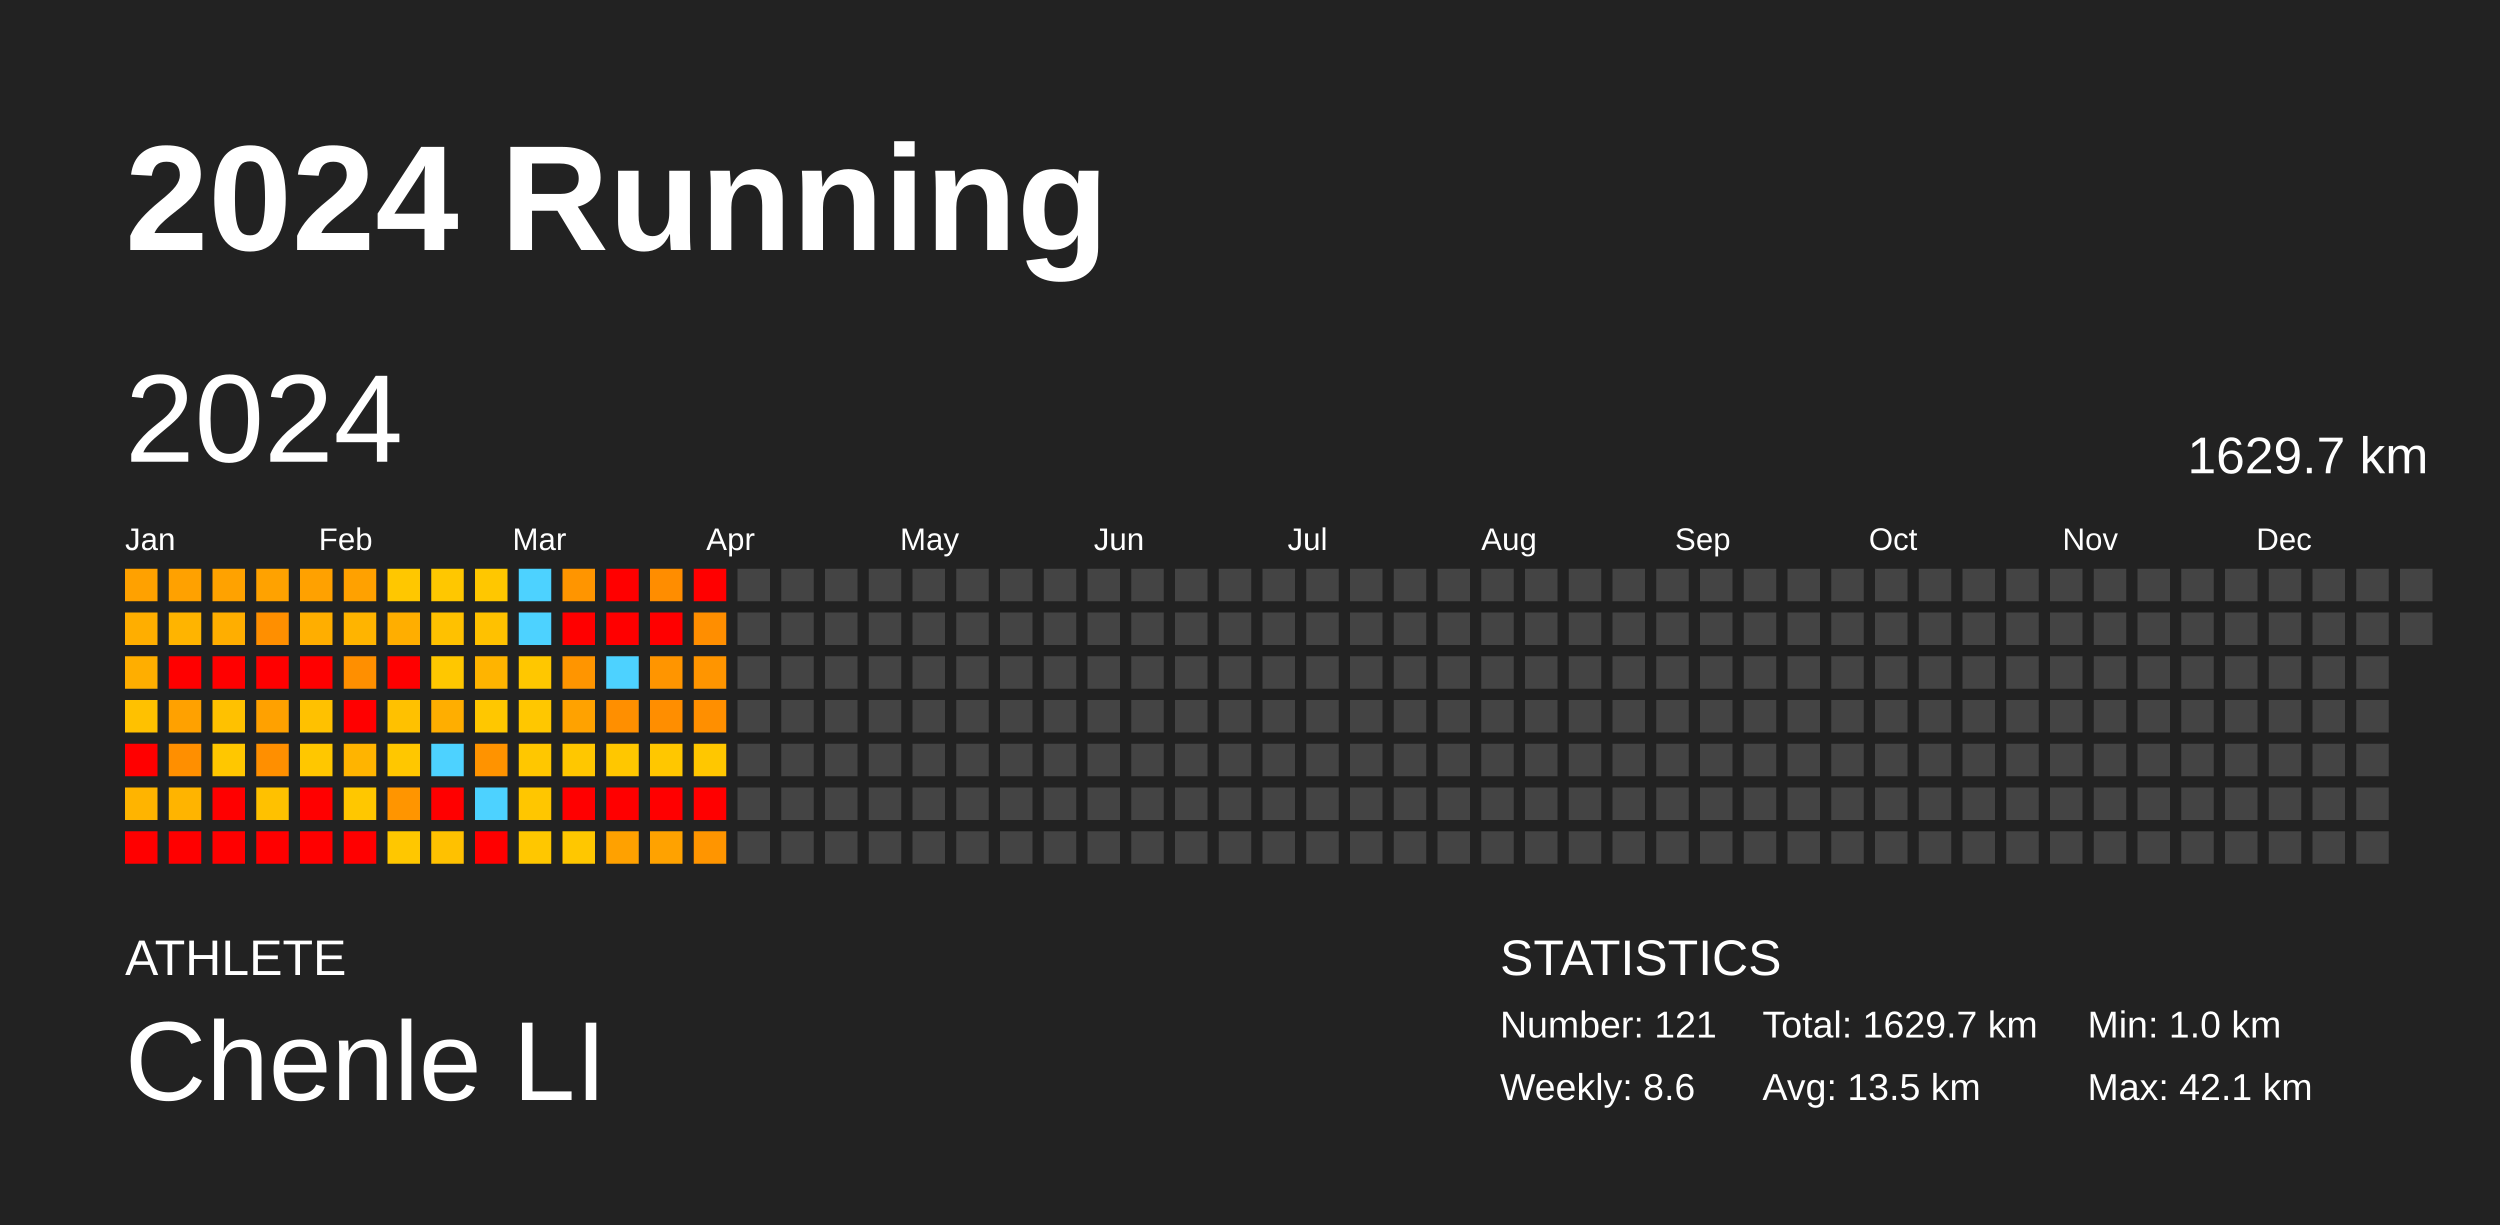
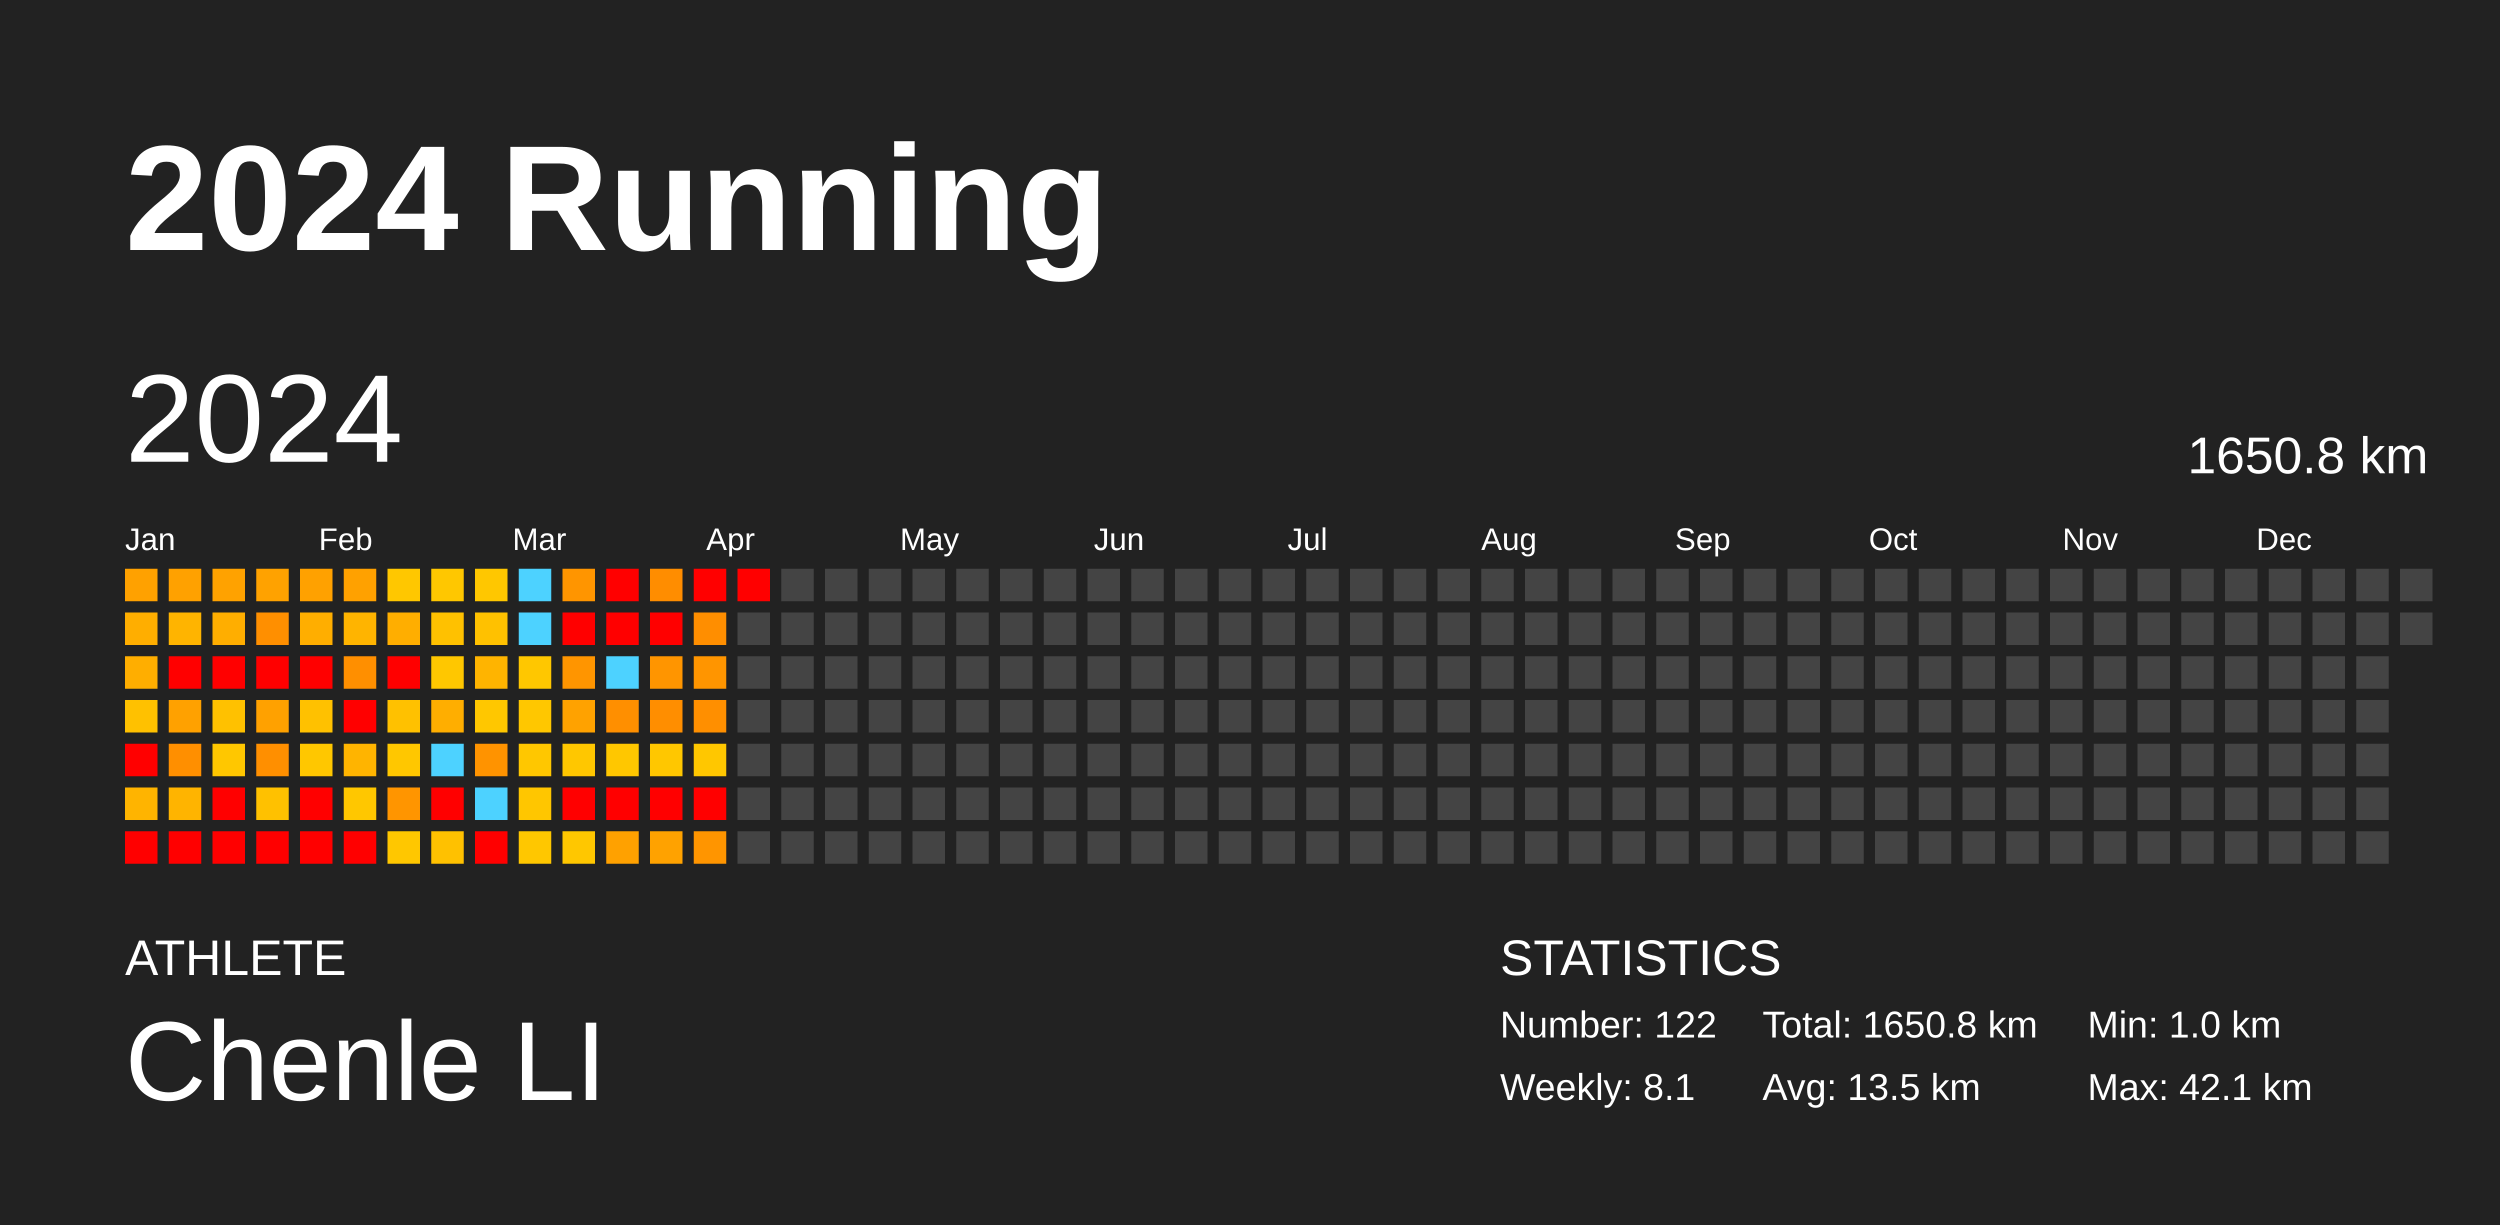
<svg xmlns="http://www.w3.org/2000/svg" baseProfile="full" height="98mm" version="1.1" viewBox="0,0,200,98" width="200mm">
  <defs />
  <rect fill="#222222" height="98" width="200" x="0" y="0" />
  <text fill="#FFFFFF" style="font-size:12px; font-family:Arial; font-weight:bold;" x="10" y="20">2024 Running</text>
  <text fill="#FFFFFF" style="font-size:4px; font-family:Arial" x="10" y="78">ATHLETE</text>
  <text fill="#FFFFFF" style="font-size:9px; font-family:Arial" x="10" y="88">Chenle LI</text>
  <text fill="#FFFFFF" style="font-size:4px; font-family:Arial" x="120" y="78">STATISTICS</text>
-   <text fill="#FFFFFF" style="font-size:3px; font-family:Arial" x="120" y="83">Number: 121</text>
-   <text fill="#FFFFFF" style="font-size:3px; font-family:Arial" x="120" y="88">Weekly: 8.6</text>
-   <text fill="#FFFFFF" style="font-size:3px; font-family:Arial" x="141" y="83">Total: 1629.7 km</text>
+   <text fill="#FFFFFF" style="font-size:3px; font-family:Arial" x="120" y="83">Number: 122</text>
+   <text fill="#FFFFFF" style="font-size:3px; font-family:Arial" x="120" y="88">Weekly: 8.1</text>
+   <text fill="#FFFFFF" style="font-size:3px; font-family:Arial" x="141" y="83">Total: 1650.8 km</text>
  <text fill="#FFFFFF" style="font-size:3px; font-family:Arial" x="141" y="88">Avg: 13.5 km</text>
  <text fill="#FFFFFF" style="font-size:3px; font-family:Arial" x="167" y="83">Min: 1.0 km</text>
  <text fill="#FFFFFF" style="font-size:3px; font-family:Arial" x="167" y="88">Max: 42.1 km</text>
  <text dominant-baseline="hanging" fill="#FFFFFF" style="font-size:10.0px; font-family:Arial;" x="10" y="30">2024</text>
-   <text dominant-baseline="hanging" fill="#FFFFFF" style="font-size:4.125px; font-family:Arial;" x="175" y="35">1629.7 km</text>
+   <text dominant-baseline="hanging" fill="#FFFFFF" style="font-size:4.125px; font-family:Arial;" x="175" y="35">1650.8 km</text>
  <text fill="#FFFFFF" style="font-size:2.5px; font-family:Arial" x="10.0" y="44">Jan</text>
  <text fill="#FFFFFF" style="font-size:2.5px; font-family:Arial" x="25.5" y="44">Feb</text>
  <text fill="#FFFFFF" style="font-size:2.5px; font-family:Arial" x="41.0" y="44">Mar</text>
  <text fill="#FFFFFF" style="font-size:2.5px; font-family:Arial" x="56.5" y="44">Apr</text>
  <text fill="#FFFFFF" style="font-size:2.5px; font-family:Arial" x="72.0" y="44">May</text>
  <text fill="#FFFFFF" style="font-size:2.5px; font-family:Arial" x="87.5" y="44">Jun</text>
  <text fill="#FFFFFF" style="font-size:2.5px; font-family:Arial" x="103.0" y="44">Jul</text>
  <text fill="#FFFFFF" style="font-size:2.5px; font-family:Arial" x="118.5" y="44">Aug</text>
  <text fill="#FFFFFF" style="font-size:2.5px; font-family:Arial" x="134.0" y="44">Sep</text>
  <text fill="#FFFFFF" style="font-size:2.5px; font-family:Arial" x="149.5" y="44">Oct</text>
  <text fill="#FFFFFF" style="font-size:2.5px; font-family:Arial" x="165.0" y="44">Nov</text>
  <text fill="#FFFFFF" style="font-size:2.5px; font-family:Arial" x="180.5" y="44">Dec</text>
  <rect fill="#ffa100" height="2.6" width="2.6" x="10.0" y="45.5" />
  <rect fill="#ffae00" height="2.6" width="2.6" x="10.0" y="49.0" />
  <rect fill="#ffae00" height="2.6" width="2.6" x="10.0" y="52.5" />
  <rect fill="#ffc100" height="2.6" width="2.6" x="10.0" y="56.0" />
  <rect fill="red" height="2.6" width="2.6" x="10.0" y="59.5" />
  <rect fill="#ffb400" height="2.6" width="2.6" x="10.0" y="63.0" />
  <rect fill="red" height="2.6" width="2.6" x="10.0" y="66.5" />
  <rect fill="#ffa100" height="2.6" width="2.6" x="13.5" y="45.5" />
  <rect fill="#ffb400" height="2.6" width="2.6" x="13.5" y="49.0" />
  <rect fill="red" height="2.6" width="2.6" x="13.5" y="52.5" />
  <rect fill="#ffa100" height="2.6" width="2.6" x="13.5" y="56.0" />
  <rect fill="#ff8f00" height="2.6" width="2.6" x="13.5" y="59.5" />
  <rect fill="#ffb400" height="2.6" width="2.6" x="13.5" y="63.0" />
  <rect fill="red" height="2.6" width="2.6" x="13.5" y="66.5" />
  <rect fill="#ffa200" height="2.6" width="2.6" x="17.0" y="45.5" />
  <rect fill="#ffae00" height="2.6" width="2.6" x="17.0" y="49.0" />
  <rect fill="red" height="2.6" width="2.6" x="17.0" y="52.5" />
  <rect fill="#ffc100" height="2.6" width="2.6" x="17.0" y="56.0" />
  <rect fill="#ffc700" height="2.6" width="2.6" x="17.0" y="59.5" />
  <rect fill="red" height="2.6" width="2.6" x="17.0" y="63.0" />
  <rect fill="red" height="2.6" width="2.6" x="17.0" y="66.5" />
  <rect fill="#ffa200" height="2.6" width="2.6" x="20.5" y="45.5" />
  <rect fill="#ff8f00" height="2.6" width="2.6" x="20.5" y="49.0" />
  <rect fill="red" height="2.6" width="2.6" x="20.5" y="52.5" />
  <rect fill="#ffa100" height="2.6" width="2.6" x="20.5" y="56.0" />
  <rect fill="#ff8f00" height="2.6" width="2.6" x="20.5" y="59.5" />
  <rect fill="#ffc100" height="2.6" width="2.6" x="20.5" y="63.0" />
  <rect fill="red" height="2.6" width="2.6" x="20.5" y="66.5" />
  <rect fill="#ffa100" height="2.6" width="2.6" x="24.0" y="45.5" />
  <rect fill="#ffae00" height="2.6" width="2.6" x="24.0" y="49.0" />
  <rect fill="red" height="2.6" width="2.6" x="24.0" y="52.5" />
  <rect fill="#ffc100" height="2.6" width="2.6" x="24.0" y="56.0" />
  <rect fill="#ffc700" height="2.6" width="2.6" x="24.0" y="59.5" />
  <rect fill="red" height="2.6" width="2.6" x="24.0" y="63.0" />
  <rect fill="red" height="2.6" width="2.6" x="24.0" y="66.5" />
  <rect fill="#ffa100" height="2.6" width="2.6" x="27.5" y="45.5" />
  <rect fill="#ffb400" height="2.6" width="2.6" x="27.5" y="49.0" />
  <rect fill="#ff8f00" height="2.6" width="2.6" x="27.5" y="52.5" />
  <rect fill="red" height="2.6" width="2.6" x="27.5" y="56.0" />
  <rect fill="#ffb400" height="2.6" width="2.6" x="27.5" y="59.5" />
  <rect fill="#ffc700" height="2.6" width="2.6" x="27.5" y="63.0" />
  <rect fill="red" height="2.6" width="2.6" x="27.5" y="66.5" />
  <rect fill="#ffc700" height="2.6" width="2.6" x="31.0" y="45.5" />
  <rect fill="#ffae00" height="2.6" width="2.6" x="31.0" y="49.0" />
  <rect fill="red" height="2.6" width="2.6" x="31.0" y="52.5" />
  <rect fill="#ffc100" height="2.6" width="2.6" x="31.0" y="56.0" />
  <rect fill="#ffc700" height="2.6" width="2.6" x="31.0" y="59.5" />
  <rect fill="#ff9500" height="2.6" width="2.6" x="31.0" y="63.0" />
  <rect fill="#ffc700" height="2.6" width="2.6" x="31.0" y="66.5" />
  <rect fill="#ffc700" height="2.6" width="2.6" x="34.5" y="45.5" />
  <rect fill="#ffc100" height="2.6" width="2.6" x="34.5" y="49.0" />
  <rect fill="#ffc700" height="2.6" width="2.6" x="34.5" y="52.5" />
  <rect fill="#ffae00" height="2.6" width="2.6" x="34.5" y="56.0" />
  <rect fill="#4dd2ff" height="2.6" width="2.6" x="34.5" y="59.5" />
  <rect fill="red" height="2.6" width="2.6" x="34.5" y="63.0" />
  <rect fill="#ffc100" height="2.6" width="2.6" x="34.5" y="66.5" />
  <rect fill="#ffc700" height="2.6" width="2.6" x="38.0" y="45.5" />
  <rect fill="#ffc100" height="2.6" width="2.6" x="38.0" y="49.0" />
  <rect fill="#ffb400" height="2.6" width="2.6" x="38.0" y="52.5" />
  <rect fill="#ffc700" height="2.6" width="2.6" x="38.0" y="56.0" />
  <rect fill="#ff9300" height="2.6" width="2.6" x="38.0" y="59.5" />
  <rect fill="#4dd2ff" height="2.6" width="2.6" x="38.0" y="63.0" />
  <rect fill="red" height="2.6" width="2.6" x="38.0" y="66.5" />
  <rect fill="#4dd2ff" height="2.6" width="2.6" x="41.5" y="45.5" />
  <rect fill="#4dd2ff" height="2.6" width="2.6" x="41.5" y="49.0" />
  <rect fill="#ffc700" height="2.6" width="2.6" x="41.5" y="52.5" />
  <rect fill="#ffc700" height="2.6" width="2.6" x="41.5" y="56.0" />
  <rect fill="#ffc700" height="2.6" width="2.6" x="41.5" y="59.5" />
  <rect fill="#ffc600" height="2.6" width="2.6" x="41.5" y="63.0" />
  <rect fill="#ffc700" height="2.6" width="2.6" x="41.5" y="66.5" />
  <rect fill="#ff9500" height="2.6" width="2.6" x="45.0" y="45.5" />
  <rect fill="red" height="2.6" width="2.6" x="45.0" y="49.0" />
  <rect fill="#ff9500" height="2.6" width="2.6" x="45.0" y="52.5" />
  <rect fill="#ffa200" height="2.6" width="2.6" x="45.0" y="56.0" />
  <rect fill="#ffc700" height="2.6" width="2.6" x="45.0" y="59.5" />
  <rect fill="red" height="2.6" width="2.6" x="45.0" y="63.0" />
  <rect fill="#ffc700" height="2.6" width="2.6" x="45.0" y="66.5" />
  <rect fill="red" height="2.6" width="2.6" x="48.5" y="45.5" />
  <rect fill="red" height="2.6" width="2.6" x="48.5" y="49.0" />
  <rect fill="#4dd2ff" height="2.6" width="2.6" x="48.5" y="52.5" />
  <rect fill="#ff8f00" height="2.6" width="2.6" x="48.5" y="56.0" />
  <rect fill="#ffc700" height="2.6" width="2.6" x="48.5" y="59.5" />
  <rect fill="red" height="2.6" width="2.6" x="48.5" y="63.0" />
  <rect fill="#ffa100" height="2.6" width="2.6" x="48.5" y="66.5" />
  <rect fill="#ff8d00" height="2.6" width="2.6" x="52.0" y="45.5" />
  <rect fill="red" height="2.6" width="2.6" x="52.0" y="49.0" />
  <rect fill="#ff9500" height="2.6" width="2.6" x="52.0" y="52.5" />
  <rect fill="#ff8e00" height="2.6" width="2.6" x="52.0" y="56.0" />
  <rect fill="#ffc700" height="2.6" width="2.6" x="52.0" y="59.5" />
  <rect fill="red" height="2.6" width="2.6" x="52.0" y="63.0" />
  <rect fill="#ffa200" height="2.6" width="2.6" x="52.0" y="66.5" />
  <rect fill="red" height="2.6" width="2.6" x="55.5" y="45.5" />
  <rect fill="#ff8e00" height="2.6" width="2.6" x="55.5" y="49.0" />
  <rect fill="#ff9500" height="2.6" width="2.6" x="55.5" y="52.5" />
  <rect fill="#ff8f00" height="2.6" width="2.6" x="55.5" y="56.0" />
  <rect fill="#ffc700" height="2.6" width="2.6" x="55.5" y="59.5" />
  <rect fill="red" height="2.6" width="2.6" x="55.5" y="63.0" />
  <rect fill="#ff9500" height="2.6" width="2.6" x="55.5" y="66.5" />
-   <rect fill="#444444" height="2.6" width="2.6" x="59.0" y="45.5" />
+   <rect fill="red" height="2.6" width="2.6" x="59.0" y="45.5" />
  <rect fill="#444444" height="2.6" width="2.6" x="59.0" y="49.0" />
  <rect fill="#444444" height="2.6" width="2.6" x="59.0" y="52.5" />
  <rect fill="#444444" height="2.6" width="2.6" x="59.0" y="56.0" />
  <rect fill="#444444" height="2.6" width="2.6" x="59.0" y="59.5" />
  <rect fill="#444444" height="2.6" width="2.6" x="59.0" y="63.0" />
  <rect fill="#444444" height="2.6" width="2.6" x="59.0" y="66.5" />
  <rect fill="#444444" height="2.6" width="2.6" x="62.5" y="45.5" />
  <rect fill="#444444" height="2.6" width="2.6" x="62.5" y="49.0" />
  <rect fill="#444444" height="2.6" width="2.6" x="62.5" y="52.5" />
  <rect fill="#444444" height="2.6" width="2.6" x="62.5" y="56.0" />
  <rect fill="#444444" height="2.6" width="2.6" x="62.5" y="59.5" />
  <rect fill="#444444" height="2.6" width="2.6" x="62.5" y="63.0" />
  <rect fill="#444444" height="2.6" width="2.6" x="62.5" y="66.5" />
  <rect fill="#444444" height="2.6" width="2.6" x="66.0" y="45.5" />
  <rect fill="#444444" height="2.6" width="2.6" x="66.0" y="49.0" />
  <rect fill="#444444" height="2.6" width="2.6" x="66.0" y="52.5" />
  <rect fill="#444444" height="2.6" width="2.6" x="66.0" y="56.0" />
  <rect fill="#444444" height="2.6" width="2.6" x="66.0" y="59.5" />
  <rect fill="#444444" height="2.6" width="2.6" x="66.0" y="63.0" />
  <rect fill="#444444" height="2.6" width="2.6" x="66.0" y="66.5" />
  <rect fill="#444444" height="2.6" width="2.6" x="69.5" y="45.5" />
  <rect fill="#444444" height="2.6" width="2.6" x="69.5" y="49.0" />
  <rect fill="#444444" height="2.6" width="2.6" x="69.5" y="52.5" />
  <rect fill="#444444" height="2.6" width="2.6" x="69.5" y="56.0" />
  <rect fill="#444444" height="2.6" width="2.6" x="69.5" y="59.5" />
  <rect fill="#444444" height="2.6" width="2.6" x="69.5" y="63.0" />
  <rect fill="#444444" height="2.6" width="2.6" x="69.5" y="66.5" />
  <rect fill="#444444" height="2.6" width="2.6" x="73.0" y="45.5" />
  <rect fill="#444444" height="2.6" width="2.6" x="73.0" y="49.0" />
  <rect fill="#444444" height="2.6" width="2.6" x="73.0" y="52.5" />
  <rect fill="#444444" height="2.6" width="2.6" x="73.0" y="56.0" />
  <rect fill="#444444" height="2.6" width="2.6" x="73.0" y="59.5" />
  <rect fill="#444444" height="2.6" width="2.6" x="73.0" y="63.0" />
  <rect fill="#444444" height="2.6" width="2.6" x="73.0" y="66.5" />
  <rect fill="#444444" height="2.6" width="2.6" x="76.5" y="45.5" />
  <rect fill="#444444" height="2.6" width="2.6" x="76.5" y="49.0" />
  <rect fill="#444444" height="2.6" width="2.6" x="76.5" y="52.5" />
  <rect fill="#444444" height="2.6" width="2.6" x="76.5" y="56.0" />
  <rect fill="#444444" height="2.6" width="2.6" x="76.5" y="59.5" />
  <rect fill="#444444" height="2.6" width="2.6" x="76.5" y="63.0" />
  <rect fill="#444444" height="2.6" width="2.6" x="76.5" y="66.5" />
  <rect fill="#444444" height="2.6" width="2.6" x="80.0" y="45.5" />
  <rect fill="#444444" height="2.6" width="2.6" x="80.0" y="49.0" />
  <rect fill="#444444" height="2.6" width="2.6" x="80.0" y="52.5" />
  <rect fill="#444444" height="2.6" width="2.6" x="80.0" y="56.0" />
  <rect fill="#444444" height="2.6" width="2.6" x="80.0" y="59.5" />
  <rect fill="#444444" height="2.6" width="2.6" x="80.0" y="63.0" />
  <rect fill="#444444" height="2.6" width="2.6" x="80.0" y="66.5" />
  <rect fill="#444444" height="2.6" width="2.6" x="83.5" y="45.5" />
  <rect fill="#444444" height="2.6" width="2.6" x="83.5" y="49.0" />
  <rect fill="#444444" height="2.6" width="2.6" x="83.5" y="52.5" />
  <rect fill="#444444" height="2.6" width="2.6" x="83.5" y="56.0" />
  <rect fill="#444444" height="2.6" width="2.6" x="83.5" y="59.5" />
  <rect fill="#444444" height="2.6" width="2.6" x="83.5" y="63.0" />
  <rect fill="#444444" height="2.6" width="2.6" x="83.5" y="66.5" />
  <rect fill="#444444" height="2.6" width="2.6" x="87.0" y="45.5" />
  <rect fill="#444444" height="2.6" width="2.6" x="87.0" y="49.0" />
  <rect fill="#444444" height="2.6" width="2.6" x="87.0" y="52.5" />
  <rect fill="#444444" height="2.6" width="2.6" x="87.0" y="56.0" />
  <rect fill="#444444" height="2.6" width="2.6" x="87.0" y="59.5" />
  <rect fill="#444444" height="2.6" width="2.6" x="87.0" y="63.0" />
  <rect fill="#444444" height="2.6" width="2.6" x="87.0" y="66.5" />
  <rect fill="#444444" height="2.6" width="2.6" x="90.5" y="45.5" />
  <rect fill="#444444" height="2.6" width="2.6" x="90.5" y="49.0" />
  <rect fill="#444444" height="2.6" width="2.6" x="90.5" y="52.5" />
  <rect fill="#444444" height="2.6" width="2.6" x="90.5" y="56.0" />
  <rect fill="#444444" height="2.6" width="2.6" x="90.5" y="59.5" />
  <rect fill="#444444" height="2.6" width="2.6" x="90.5" y="63.0" />
  <rect fill="#444444" height="2.6" width="2.6" x="90.5" y="66.5" />
  <rect fill="#444444" height="2.6" width="2.6" x="94.0" y="45.5" />
  <rect fill="#444444" height="2.6" width="2.6" x="94.0" y="49.0" />
  <rect fill="#444444" height="2.6" width="2.6" x="94.0" y="52.5" />
  <rect fill="#444444" height="2.6" width="2.6" x="94.0" y="56.0" />
  <rect fill="#444444" height="2.6" width="2.6" x="94.0" y="59.5" />
  <rect fill="#444444" height="2.6" width="2.6" x="94.0" y="63.0" />
  <rect fill="#444444" height="2.6" width="2.6" x="94.0" y="66.5" />
  <rect fill="#444444" height="2.6" width="2.6" x="97.5" y="45.5" />
  <rect fill="#444444" height="2.6" width="2.6" x="97.5" y="49.0" />
  <rect fill="#444444" height="2.6" width="2.6" x="97.5" y="52.5" />
  <rect fill="#444444" height="2.6" width="2.6" x="97.5" y="56.0" />
  <rect fill="#444444" height="2.6" width="2.6" x="97.5" y="59.5" />
  <rect fill="#444444" height="2.6" width="2.6" x="97.5" y="63.0" />
  <rect fill="#444444" height="2.6" width="2.6" x="97.5" y="66.5" />
  <rect fill="#444444" height="2.6" width="2.6" x="101.0" y="45.5" />
  <rect fill="#444444" height="2.6" width="2.6" x="101.0" y="49.0" />
  <rect fill="#444444" height="2.6" width="2.6" x="101.0" y="52.5" />
  <rect fill="#444444" height="2.6" width="2.6" x="101.0" y="56.0" />
  <rect fill="#444444" height="2.6" width="2.6" x="101.0" y="59.5" />
  <rect fill="#444444" height="2.6" width="2.6" x="101.0" y="63.0" />
  <rect fill="#444444" height="2.6" width="2.6" x="101.0" y="66.5" />
  <rect fill="#444444" height="2.6" width="2.6" x="104.5" y="45.5" />
  <rect fill="#444444" height="2.6" width="2.6" x="104.5" y="49.0" />
  <rect fill="#444444" height="2.6" width="2.6" x="104.5" y="52.5" />
  <rect fill="#444444" height="2.6" width="2.6" x="104.5" y="56.0" />
  <rect fill="#444444" height="2.6" width="2.6" x="104.5" y="59.5" />
  <rect fill="#444444" height="2.6" width="2.6" x="104.5" y="63.0" />
  <rect fill="#444444" height="2.6" width="2.6" x="104.5" y="66.5" />
  <rect fill="#444444" height="2.6" width="2.6" x="108.0" y="45.5" />
  <rect fill="#444444" height="2.6" width="2.6" x="108.0" y="49.0" />
  <rect fill="#444444" height="2.6" width="2.6" x="108.0" y="52.5" />
  <rect fill="#444444" height="2.6" width="2.6" x="108.0" y="56.0" />
  <rect fill="#444444" height="2.6" width="2.6" x="108.0" y="59.5" />
  <rect fill="#444444" height="2.6" width="2.6" x="108.0" y="63.0" />
  <rect fill="#444444" height="2.6" width="2.6" x="108.0" y="66.5" />
  <rect fill="#444444" height="2.6" width="2.6" x="111.5" y="45.5" />
  <rect fill="#444444" height="2.6" width="2.6" x="111.5" y="49.0" />
  <rect fill="#444444" height="2.6" width="2.6" x="111.5" y="52.5" />
  <rect fill="#444444" height="2.6" width="2.6" x="111.5" y="56.0" />
  <rect fill="#444444" height="2.6" width="2.6" x="111.5" y="59.5" />
  <rect fill="#444444" height="2.6" width="2.6" x="111.5" y="63.0" />
  <rect fill="#444444" height="2.6" width="2.6" x="111.5" y="66.5" />
  <rect fill="#444444" height="2.6" width="2.6" x="115.0" y="45.5" />
  <rect fill="#444444" height="2.6" width="2.6" x="115.0" y="49.0" />
  <rect fill="#444444" height="2.6" width="2.6" x="115.0" y="52.5" />
  <rect fill="#444444" height="2.6" width="2.6" x="115.0" y="56.0" />
  <rect fill="#444444" height="2.6" width="2.6" x="115.0" y="59.5" />
  <rect fill="#444444" height="2.6" width="2.6" x="115.0" y="63.0" />
  <rect fill="#444444" height="2.6" width="2.6" x="115.0" y="66.5" />
  <rect fill="#444444" height="2.6" width="2.6" x="118.5" y="45.5" />
  <rect fill="#444444" height="2.6" width="2.6" x="118.5" y="49.0" />
  <rect fill="#444444" height="2.6" width="2.6" x="118.5" y="52.5" />
  <rect fill="#444444" height="2.6" width="2.6" x="118.5" y="56.0" />
  <rect fill="#444444" height="2.6" width="2.6" x="118.5" y="59.5" />
  <rect fill="#444444" height="2.6" width="2.6" x="118.5" y="63.0" />
  <rect fill="#444444" height="2.6" width="2.6" x="118.5" y="66.5" />
  <rect fill="#444444" height="2.6" width="2.6" x="122.0" y="45.5" />
  <rect fill="#444444" height="2.6" width="2.6" x="122.0" y="49.0" />
  <rect fill="#444444" height="2.6" width="2.6" x="122.0" y="52.5" />
  <rect fill="#444444" height="2.6" width="2.6" x="122.0" y="56.0" />
  <rect fill="#444444" height="2.6" width="2.6" x="122.0" y="59.5" />
  <rect fill="#444444" height="2.6" width="2.6" x="122.0" y="63.0" />
  <rect fill="#444444" height="2.6" width="2.6" x="122.0" y="66.5" />
  <rect fill="#444444" height="2.6" width="2.6" x="125.5" y="45.5" />
  <rect fill="#444444" height="2.6" width="2.6" x="125.5" y="49.0" />
  <rect fill="#444444" height="2.6" width="2.6" x="125.5" y="52.5" />
  <rect fill="#444444" height="2.6" width="2.6" x="125.5" y="56.0" />
  <rect fill="#444444" height="2.6" width="2.6" x="125.5" y="59.5" />
  <rect fill="#444444" height="2.6" width="2.6" x="125.5" y="63.0" />
  <rect fill="#444444" height="2.6" width="2.6" x="125.5" y="66.5" />
  <rect fill="#444444" height="2.6" width="2.6" x="129.0" y="45.5" />
  <rect fill="#444444" height="2.6" width="2.6" x="129.0" y="49.0" />
  <rect fill="#444444" height="2.6" width="2.6" x="129.0" y="52.5" />
  <rect fill="#444444" height="2.6" width="2.6" x="129.0" y="56.0" />
  <rect fill="#444444" height="2.6" width="2.6" x="129.0" y="59.5" />
  <rect fill="#444444" height="2.6" width="2.6" x="129.0" y="63.0" />
  <rect fill="#444444" height="2.6" width="2.6" x="129.0" y="66.5" />
  <rect fill="#444444" height="2.6" width="2.6" x="132.5" y="45.5" />
  <rect fill="#444444" height="2.6" width="2.6" x="132.5" y="49.0" />
  <rect fill="#444444" height="2.6" width="2.6" x="132.5" y="52.5" />
  <rect fill="#444444" height="2.6" width="2.6" x="132.5" y="56.0" />
  <rect fill="#444444" height="2.6" width="2.6" x="132.5" y="59.5" />
  <rect fill="#444444" height="2.6" width="2.6" x="132.5" y="63.0" />
  <rect fill="#444444" height="2.6" width="2.6" x="132.5" y="66.5" />
  <rect fill="#444444" height="2.6" width="2.6" x="136.0" y="45.5" />
  <rect fill="#444444" height="2.6" width="2.6" x="136.0" y="49.0" />
  <rect fill="#444444" height="2.6" width="2.6" x="136.0" y="52.5" />
  <rect fill="#444444" height="2.6" width="2.6" x="136.0" y="56.0" />
  <rect fill="#444444" height="2.6" width="2.6" x="136.0" y="59.5" />
  <rect fill="#444444" height="2.6" width="2.6" x="136.0" y="63.0" />
  <rect fill="#444444" height="2.6" width="2.6" x="136.0" y="66.5" />
  <rect fill="#444444" height="2.6" width="2.6" x="139.5" y="45.5" />
  <rect fill="#444444" height="2.6" width="2.6" x="139.5" y="49.0" />
  <rect fill="#444444" height="2.6" width="2.6" x="139.5" y="52.5" />
  <rect fill="#444444" height="2.6" width="2.6" x="139.5" y="56.0" />
  <rect fill="#444444" height="2.6" width="2.6" x="139.5" y="59.5" />
  <rect fill="#444444" height="2.6" width="2.6" x="139.5" y="63.0" />
  <rect fill="#444444" height="2.6" width="2.6" x="139.5" y="66.5" />
  <rect fill="#444444" height="2.6" width="2.6" x="143.0" y="45.5" />
  <rect fill="#444444" height="2.6" width="2.6" x="143.0" y="49.0" />
  <rect fill="#444444" height="2.6" width="2.6" x="143.0" y="52.5" />
  <rect fill="#444444" height="2.6" width="2.6" x="143.0" y="56.0" />
  <rect fill="#444444" height="2.6" width="2.6" x="143.0" y="59.5" />
  <rect fill="#444444" height="2.6" width="2.6" x="143.0" y="63.0" />
  <rect fill="#444444" height="2.6" width="2.6" x="143.0" y="66.5" />
  <rect fill="#444444" height="2.6" width="2.6" x="146.5" y="45.5" />
  <rect fill="#444444" height="2.6" width="2.6" x="146.5" y="49.0" />
  <rect fill="#444444" height="2.6" width="2.6" x="146.5" y="52.5" />
  <rect fill="#444444" height="2.6" width="2.6" x="146.5" y="56.0" />
  <rect fill="#444444" height="2.6" width="2.6" x="146.5" y="59.5" />
  <rect fill="#444444" height="2.6" width="2.6" x="146.5" y="63.0" />
  <rect fill="#444444" height="2.6" width="2.6" x="146.5" y="66.5" />
  <rect fill="#444444" height="2.6" width="2.6" x="150.0" y="45.5" />
  <rect fill="#444444" height="2.6" width="2.6" x="150.0" y="49.0" />
  <rect fill="#444444" height="2.6" width="2.6" x="150.0" y="52.5" />
  <rect fill="#444444" height="2.6" width="2.6" x="150.0" y="56.0" />
  <rect fill="#444444" height="2.6" width="2.6" x="150.0" y="59.5" />
  <rect fill="#444444" height="2.6" width="2.6" x="150.0" y="63.0" />
  <rect fill="#444444" height="2.6" width="2.6" x="150.0" y="66.5" />
  <rect fill="#444444" height="2.6" width="2.6" x="153.5" y="45.5" />
  <rect fill="#444444" height="2.6" width="2.6" x="153.5" y="49.0" />
  <rect fill="#444444" height="2.6" width="2.6" x="153.5" y="52.5" />
  <rect fill="#444444" height="2.6" width="2.6" x="153.5" y="56.0" />
  <rect fill="#444444" height="2.6" width="2.6" x="153.5" y="59.5" />
  <rect fill="#444444" height="2.6" width="2.6" x="153.5" y="63.0" />
  <rect fill="#444444" height="2.6" width="2.6" x="153.5" y="66.5" />
  <rect fill="#444444" height="2.6" width="2.6" x="157.0" y="45.5" />
  <rect fill="#444444" height="2.6" width="2.6" x="157.0" y="49.0" />
  <rect fill="#444444" height="2.6" width="2.6" x="157.0" y="52.5" />
  <rect fill="#444444" height="2.6" width="2.6" x="157.0" y="56.0" />
  <rect fill="#444444" height="2.6" width="2.6" x="157.0" y="59.5" />
  <rect fill="#444444" height="2.6" width="2.6" x="157.0" y="63.0" />
  <rect fill="#444444" height="2.6" width="2.6" x="157.0" y="66.5" />
  <rect fill="#444444" height="2.6" width="2.6" x="160.5" y="45.5" />
  <rect fill="#444444" height="2.6" width="2.6" x="160.5" y="49.0" />
  <rect fill="#444444" height="2.6" width="2.6" x="160.5" y="52.5" />
  <rect fill="#444444" height="2.6" width="2.6" x="160.5" y="56.0" />
  <rect fill="#444444" height="2.6" width="2.6" x="160.5" y="59.5" />
  <rect fill="#444444" height="2.6" width="2.6" x="160.5" y="63.0" />
  <rect fill="#444444" height="2.6" width="2.6" x="160.5" y="66.5" />
  <rect fill="#444444" height="2.6" width="2.6" x="164.0" y="45.5" />
  <rect fill="#444444" height="2.6" width="2.6" x="164.0" y="49.0" />
  <rect fill="#444444" height="2.6" width="2.6" x="164.0" y="52.5" />
  <rect fill="#444444" height="2.6" width="2.6" x="164.0" y="56.0" />
  <rect fill="#444444" height="2.6" width="2.6" x="164.0" y="59.5" />
  <rect fill="#444444" height="2.6" width="2.6" x="164.0" y="63.0" />
  <rect fill="#444444" height="2.6" width="2.6" x="164.0" y="66.5" />
  <rect fill="#444444" height="2.6" width="2.6" x="167.5" y="45.5" />
  <rect fill="#444444" height="2.6" width="2.6" x="167.5" y="49.0" />
  <rect fill="#444444" height="2.6" width="2.6" x="167.5" y="52.5" />
  <rect fill="#444444" height="2.6" width="2.6" x="167.5" y="56.0" />
  <rect fill="#444444" height="2.6" width="2.6" x="167.5" y="59.5" />
  <rect fill="#444444" height="2.6" width="2.6" x="167.5" y="63.0" />
  <rect fill="#444444" height="2.6" width="2.6" x="167.5" y="66.5" />
  <rect fill="#444444" height="2.6" width="2.6" x="171.0" y="45.5" />
  <rect fill="#444444" height="2.6" width="2.6" x="171.0" y="49.0" />
  <rect fill="#444444" height="2.6" width="2.6" x="171.0" y="52.5" />
  <rect fill="#444444" height="2.6" width="2.6" x="171.0" y="56.0" />
  <rect fill="#444444" height="2.6" width="2.6" x="171.0" y="59.5" />
  <rect fill="#444444" height="2.6" width="2.6" x="171.0" y="63.0" />
  <rect fill="#444444" height="2.6" width="2.6" x="171.0" y="66.5" />
  <rect fill="#444444" height="2.6" width="2.6" x="174.5" y="45.5" />
  <rect fill="#444444" height="2.6" width="2.6" x="174.5" y="49.0" />
  <rect fill="#444444" height="2.6" width="2.6" x="174.5" y="52.5" />
  <rect fill="#444444" height="2.6" width="2.6" x="174.5" y="56.0" />
  <rect fill="#444444" height="2.6" width="2.6" x="174.5" y="59.5" />
  <rect fill="#444444" height="2.6" width="2.6" x="174.5" y="63.0" />
  <rect fill="#444444" height="2.6" width="2.6" x="174.5" y="66.5" />
  <rect fill="#444444" height="2.6" width="2.6" x="178.0" y="45.5" />
  <rect fill="#444444" height="2.6" width="2.6" x="178.0" y="49.0" />
  <rect fill="#444444" height="2.6" width="2.6" x="178.0" y="52.5" />
  <rect fill="#444444" height="2.6" width="2.6" x="178.0" y="56.0" />
  <rect fill="#444444" height="2.6" width="2.6" x="178.0" y="59.5" />
  <rect fill="#444444" height="2.6" width="2.6" x="178.0" y="63.0" />
  <rect fill="#444444" height="2.6" width="2.6" x="178.0" y="66.5" />
  <rect fill="#444444" height="2.6" width="2.6" x="181.5" y="45.5" />
  <rect fill="#444444" height="2.6" width="2.6" x="181.5" y="49.0" />
  <rect fill="#444444" height="2.6" width="2.6" x="181.5" y="52.5" />
  <rect fill="#444444" height="2.6" width="2.6" x="181.5" y="56.0" />
  <rect fill="#444444" height="2.6" width="2.6" x="181.5" y="59.5" />
  <rect fill="#444444" height="2.6" width="2.6" x="181.5" y="63.0" />
  <rect fill="#444444" height="2.6" width="2.6" x="181.5" y="66.5" />
  <rect fill="#444444" height="2.6" width="2.6" x="185.0" y="45.5" />
  <rect fill="#444444" height="2.6" width="2.6" x="185.0" y="49.0" />
  <rect fill="#444444" height="2.6" width="2.6" x="185.0" y="52.5" />
  <rect fill="#444444" height="2.6" width="2.6" x="185.0" y="56.0" />
  <rect fill="#444444" height="2.6" width="2.6" x="185.0" y="59.5" />
  <rect fill="#444444" height="2.6" width="2.6" x="185.0" y="63.0" />
  <rect fill="#444444" height="2.6" width="2.6" x="185.0" y="66.5" />
  <rect fill="#444444" height="2.6" width="2.6" x="188.5" y="45.5" />
  <rect fill="#444444" height="2.6" width="2.6" x="188.5" y="49.0" />
  <rect fill="#444444" height="2.6" width="2.6" x="188.5" y="52.5" />
  <rect fill="#444444" height="2.6" width="2.6" x="188.5" y="56.0" />
  <rect fill="#444444" height="2.6" width="2.6" x="188.5" y="59.5" />
  <rect fill="#444444" height="2.6" width="2.6" x="188.5" y="63.0" />
  <rect fill="#444444" height="2.6" width="2.6" x="188.5" y="66.5" />
  <rect fill="#444444" height="2.6" width="2.6" x="192.0" y="45.5" />
  <rect fill="#444444" height="2.6" width="2.6" x="192.0" y="49.0" />
</svg>
